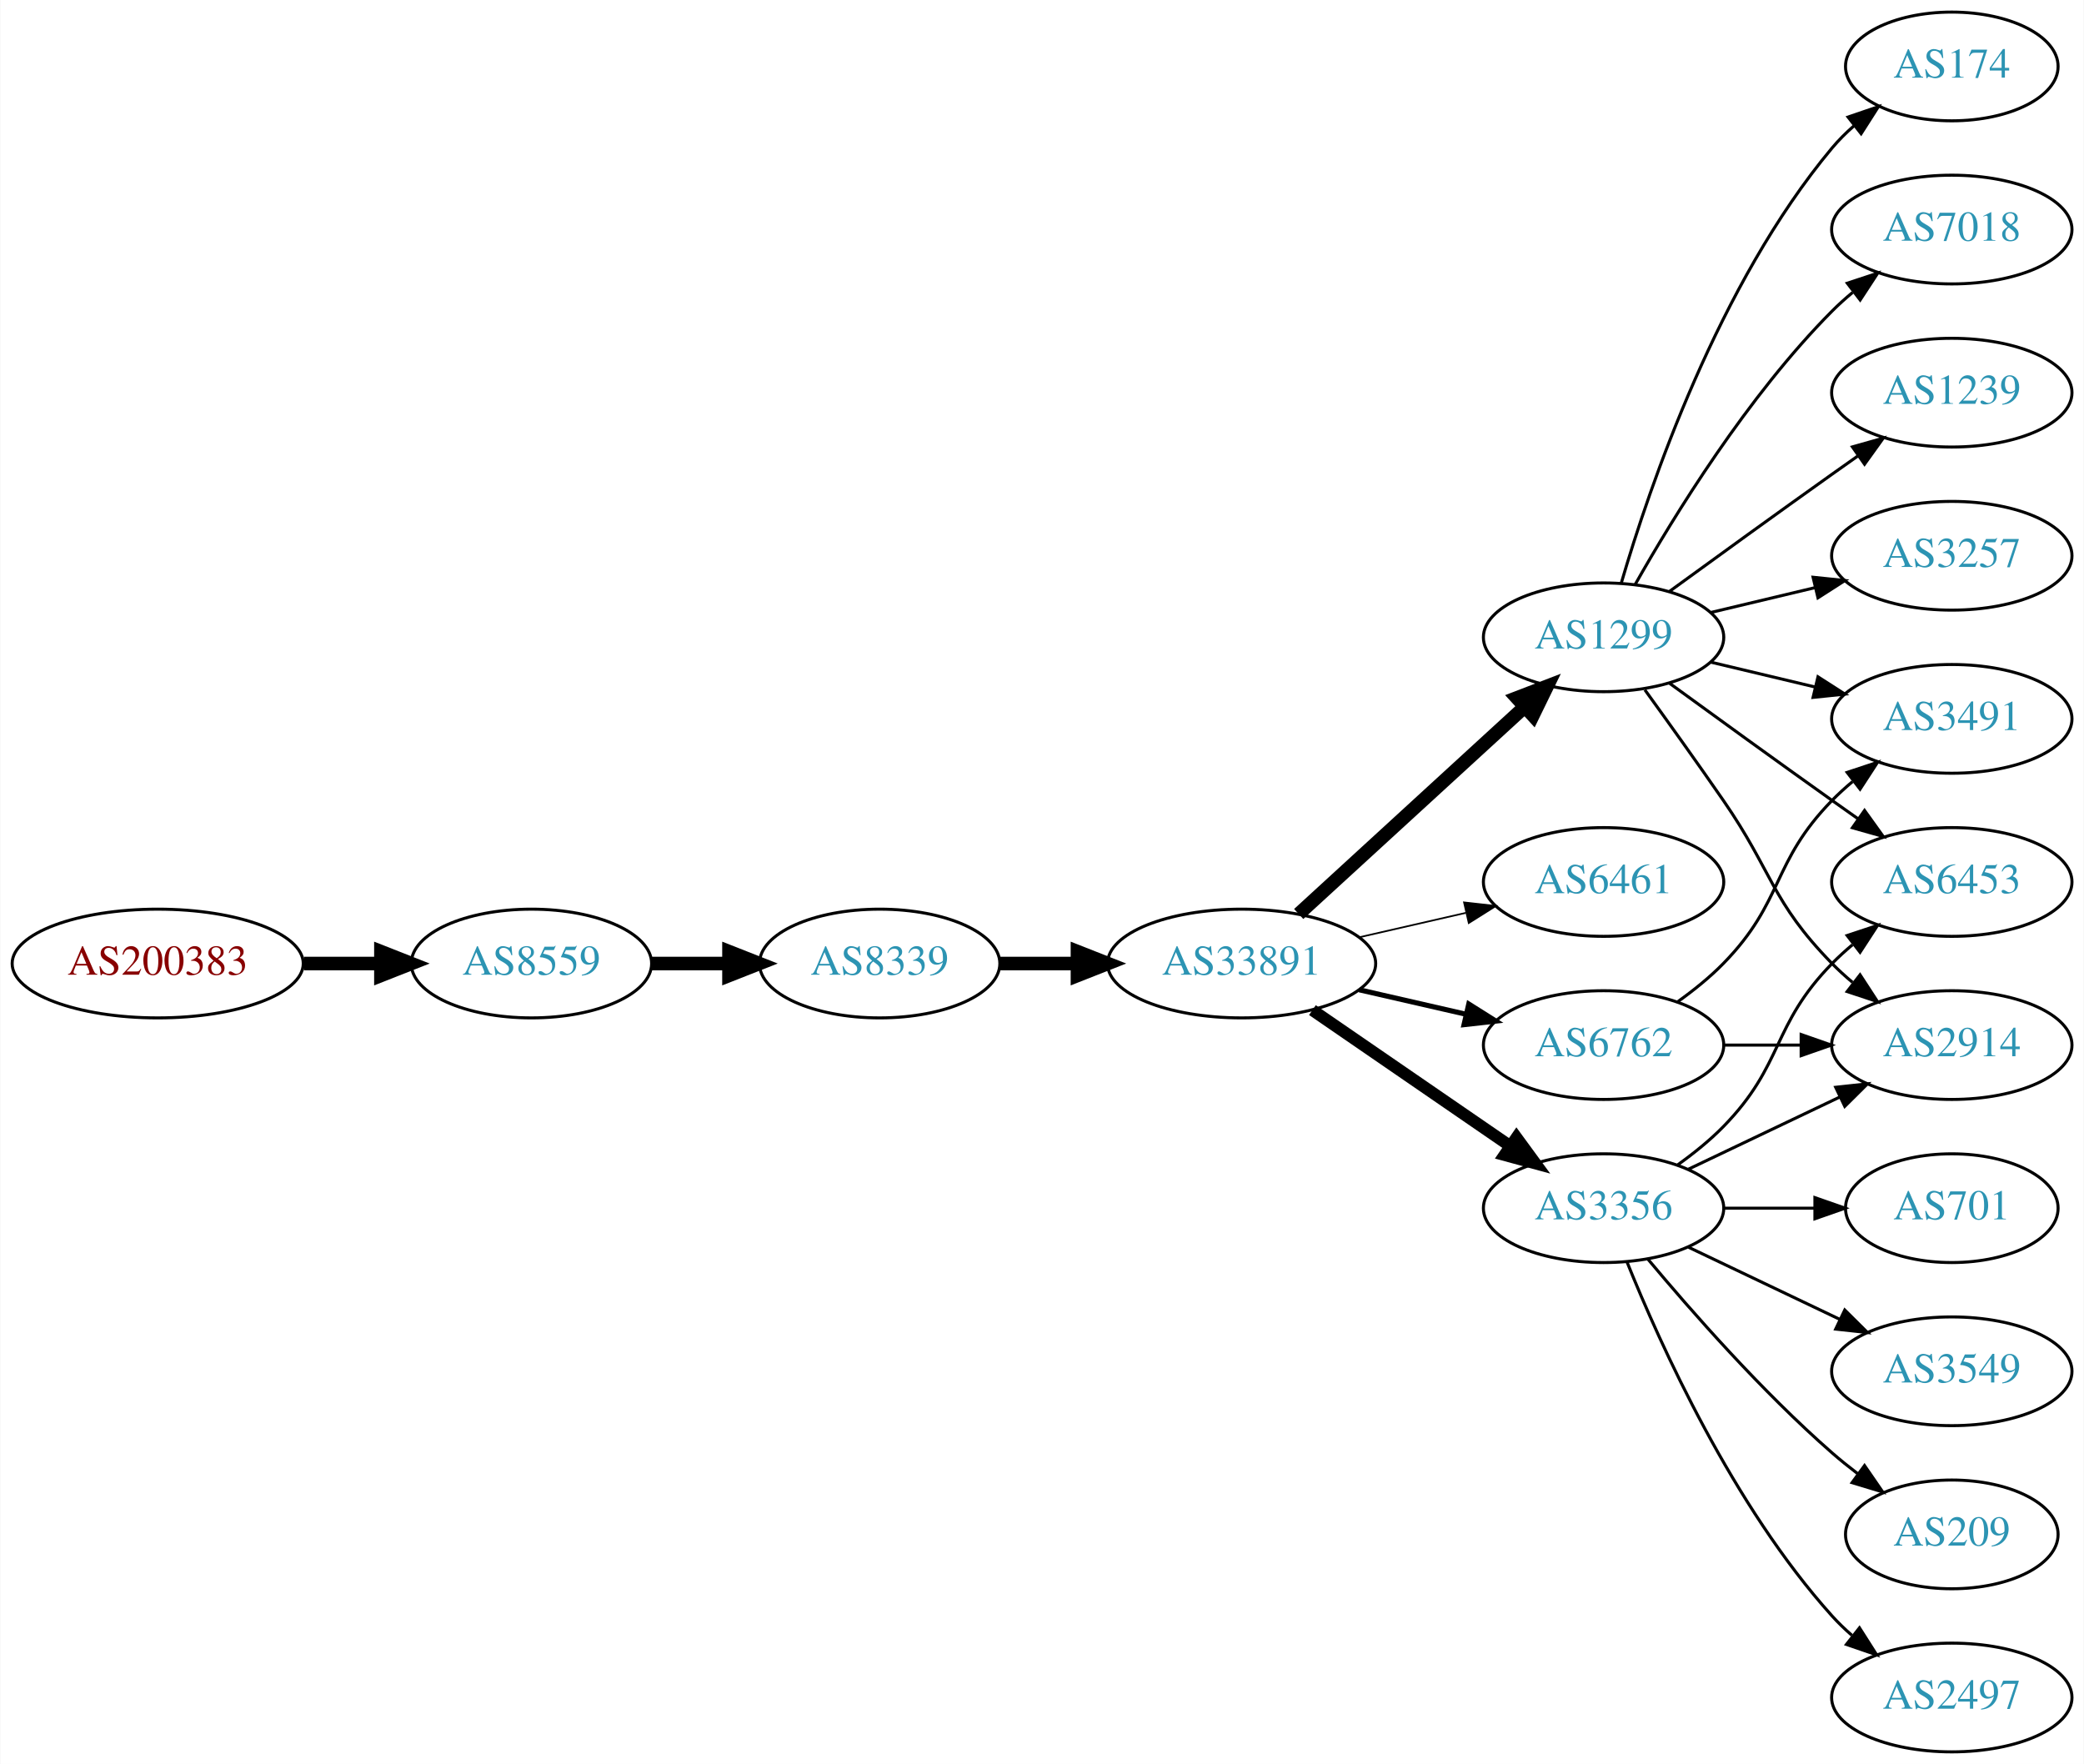
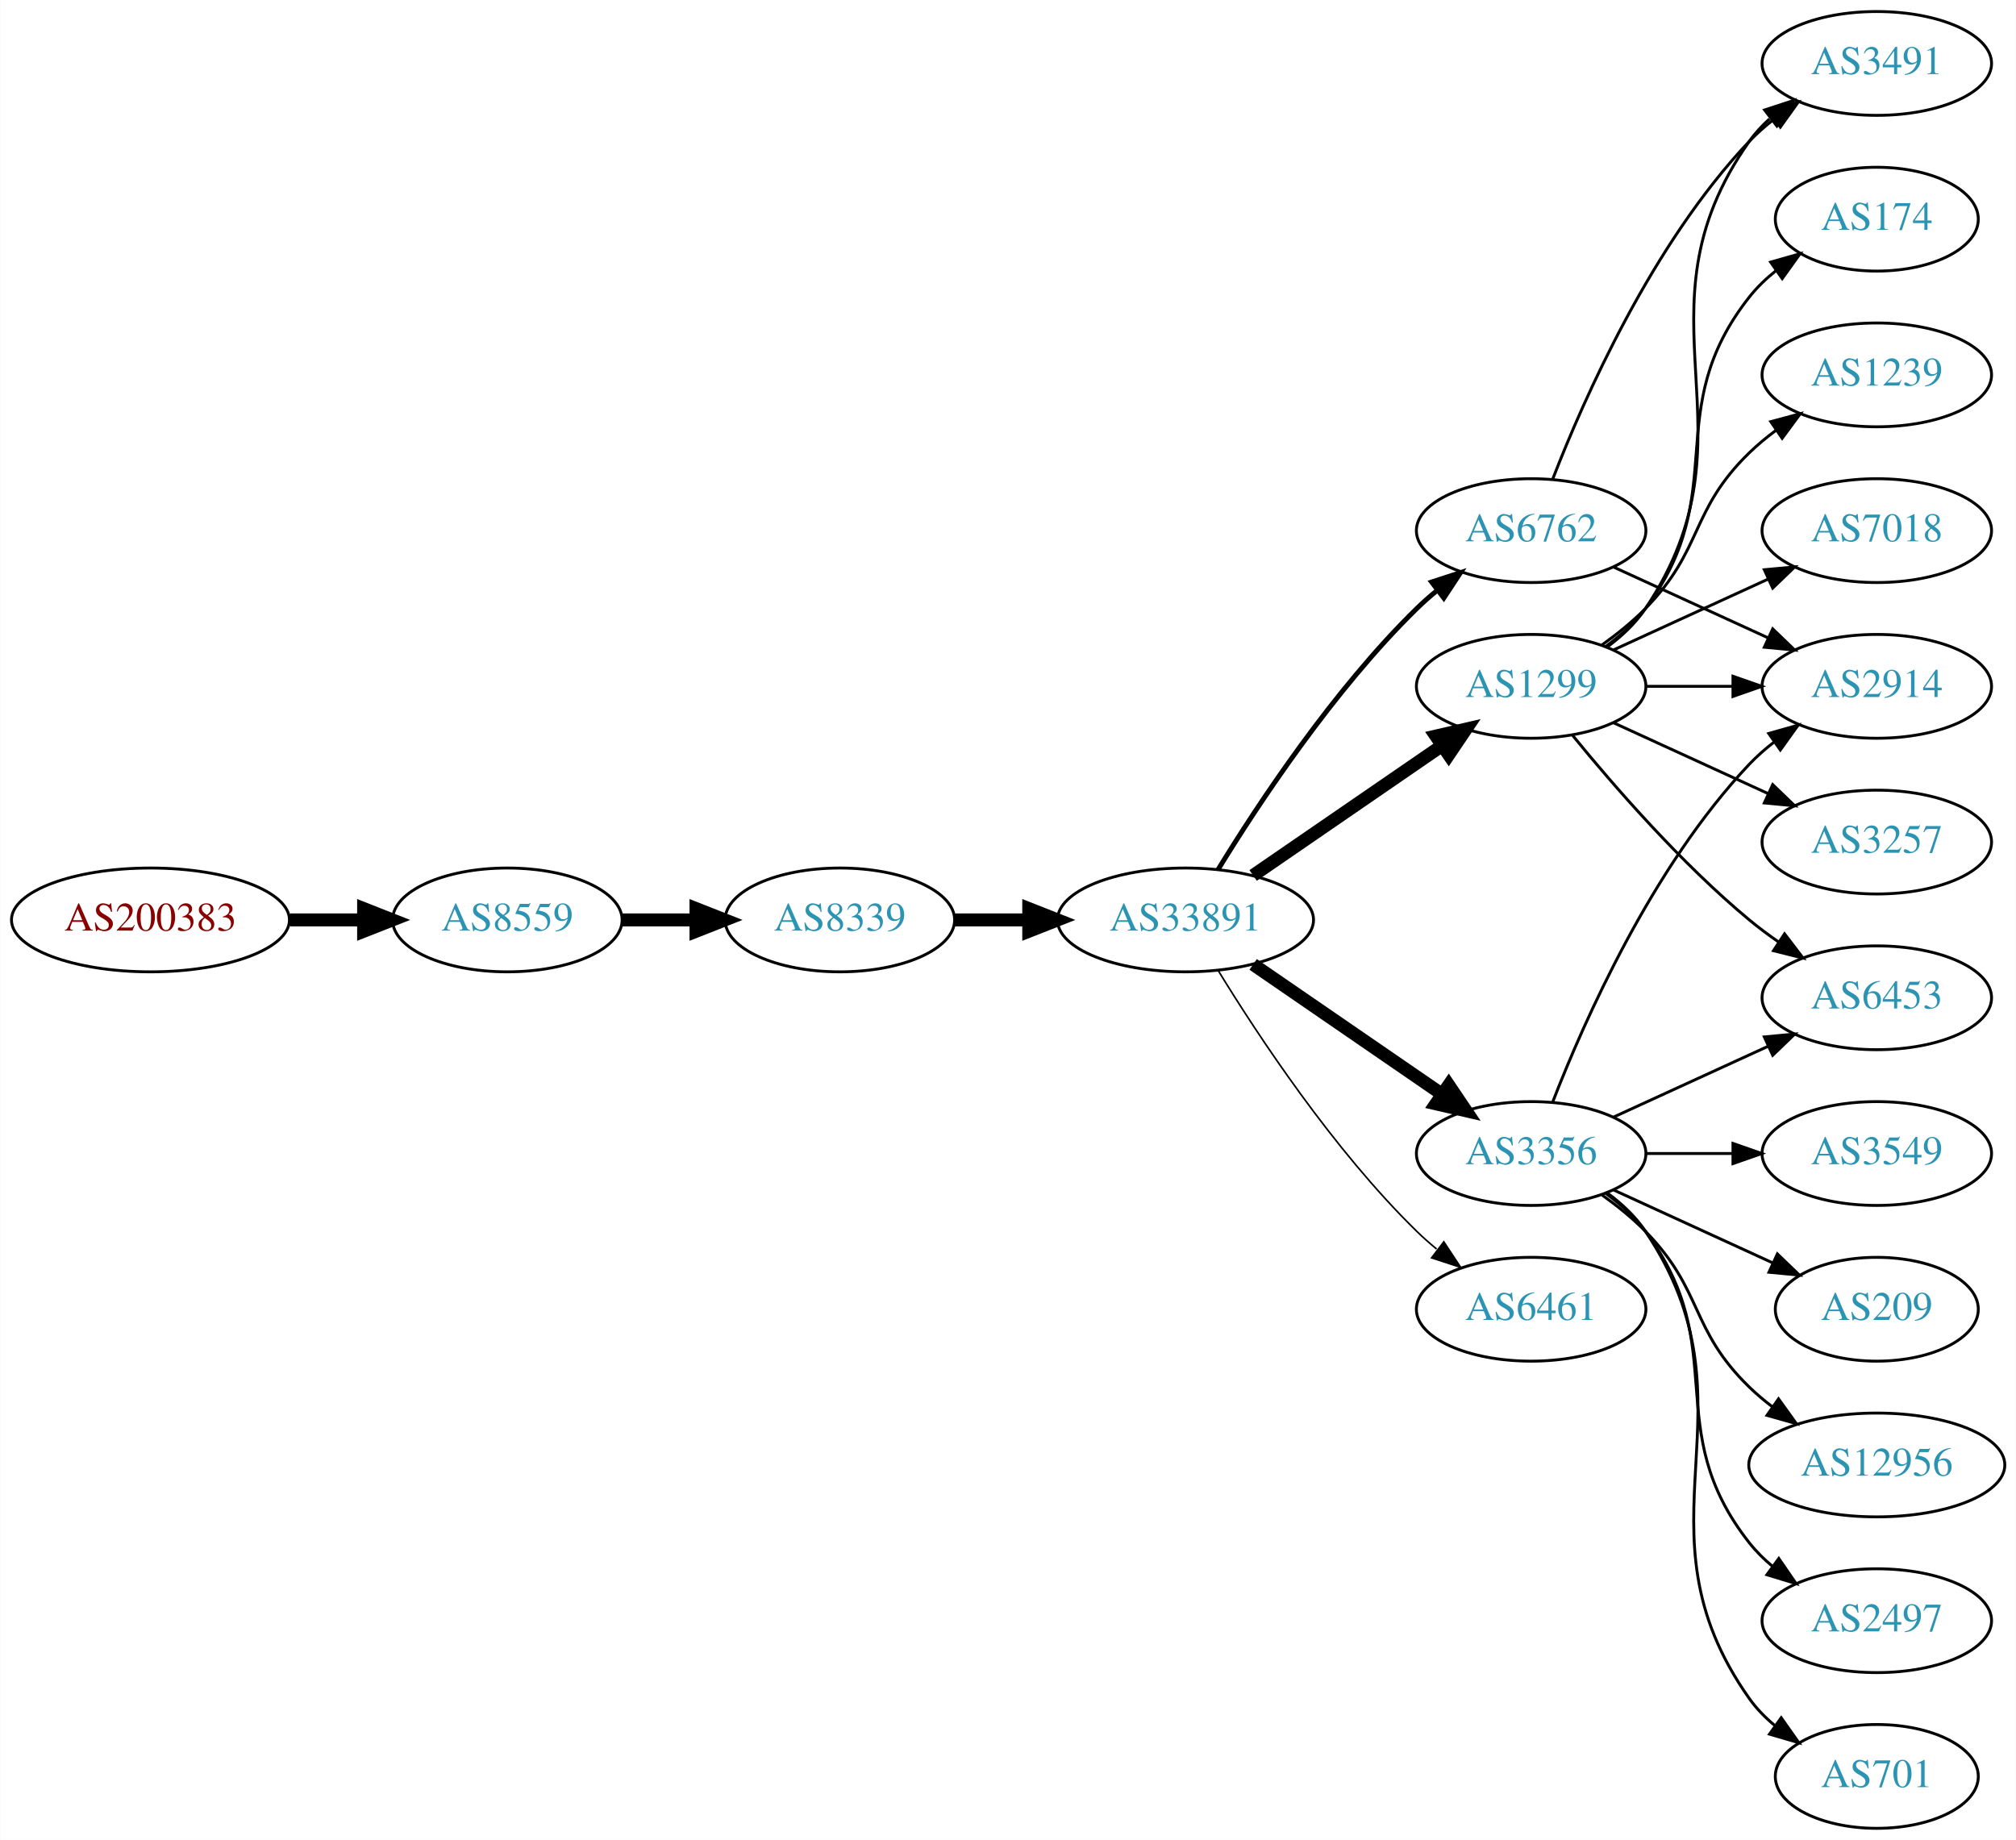
- <svg xmlns="http://www.w3.org/2000/svg" xmlns:xlink="http://www.w3.org/1999/xlink" width="690pt" height="584pt" viewBox="0.00 0.00 689.76 584.00">
-   <g id="graph0" class="graph" transform="scale(1 1) rotate(0) translate(4 580)">
-     <polygon fill="white" stroke="none" points="-4,4 -4,-580 685.755,-580 685.755,4 -4,4" />
+ <svg xmlns="http://www.w3.org/2000/svg" xmlns:xlink="http://www.w3.org/1999/xlink" width="699pt" height="638pt" viewBox="0.00 0.00 698.85 638.00">
+   <g id="graph0" class="graph" transform="scale(1 1) rotate(0) translate(4 634)">
+     <polygon fill="white" stroke="none" points="-4,4 -4,-634 694.855,-634 694.855,4 -4,4" />
    <g id="node1" class="node">
      <g id="a_node1">
        <a xlink:href="/asn/200383" xlink:title="AS200383 ~ EPB EDV-Partner OG [AT]">
-           <ellipse fill="#ffffff" stroke="black" cx="48.096" cy="-261" rx="48.192" ry="18" />
-           <text text-anchor="middle" x="48.096" y="-257.3" font-family="Times,serif" font-size="14.00" fill="#880000">AS200383</text>
+           <ellipse fill="#ffffff" stroke="black" cx="48.096" cy="-315" rx="48.192" ry="18" />
+           <text text-anchor="middle" x="48.096" y="-311.3" font-family="Times,serif" font-size="14.00" fill="#880000">AS200383</text>
        </a>
      </g>
    </g>
    <g id="node2" class="node">
      <g id="a_node2">
        <a xlink:href="/asn/8559" xlink:title="AS8559 ~ WELLCOM [AT]">
-           <ellipse fill="#ffffff" stroke="black" cx="171.838" cy="-261" rx="39.794" ry="18" />
-           <text text-anchor="middle" x="171.838" y="-257.3" font-family="Times,serif" font-size="14.00" fill="#2c94b3">AS8559</text>
+           <ellipse fill="#ffffff" stroke="black" cx="171.838" cy="-315" rx="39.794" ry="18" />
+           <text text-anchor="middle" x="171.838" y="-311.3" font-family="Times,serif" font-size="14.00" fill="#2c94b3">AS8559</text>
        </a>
      </g>
    </g>
    <g id="edge1" class="edge">
-       <path fill="none" stroke="black" stroke-width="4.5" d="M96.513,-261C104.867,-261 113.577,-261 121.969,-261" />
-       <polygon fill="black" stroke="black" stroke-width="4.5" points="122.004,-264.938 132.004,-261 122.004,-257.063 122.004,-264.938" />
+       <path fill="none" stroke="black" stroke-width="4.5" d="M96.513,-315C104.867,-315 113.577,-315 121.969,-315" />
+       <polygon fill="black" stroke="black" stroke-width="4.5" points="122.004,-318.938 132.004,-315 122.004,-311.063 122.004,-318.938" />
    </g>
    <g id="node3" class="node">
      <g id="a_node3">
        <a xlink:href="/asn/8339" xlink:title="AS8339 ~ kabelplus GmbH [AT]">
-           <ellipse fill="#ffffff" stroke="black" cx="287.131" cy="-261" rx="39.794" ry="18" />
-           <text text-anchor="middle" x="287.131" y="-257.3" font-family="Times,serif" font-size="14.00" fill="#2c94b3">AS8339</text>
+           <ellipse fill="#ffffff" stroke="black" cx="287.131" cy="-315" rx="39.794" ry="18" />
+           <text text-anchor="middle" x="287.131" y="-311.3" font-family="Times,serif" font-size="14.00" fill="#2c94b3">AS8339</text>
        </a>
      </g>
    </g>
    <g id="edge2" class="edge">
-       <path fill="none" stroke="black" stroke-width="4.5" d="M211.51,-261C219.713,-261 228.477,-261 237.009,-261" />
-       <polygon fill="black" stroke="black" stroke-width="4.5" points="237.248,-264.938 247.248,-261 237.248,-257.063 237.248,-264.938" />
+       <path fill="none" stroke="black" stroke-width="4.5" d="M211.51,-315C219.713,-315 228.477,-315 237.009,-315" />
+       <polygon fill="black" stroke="black" stroke-width="4.5" points="237.248,-318.938 247.248,-315 237.248,-311.063 237.248,-318.938" />
    </g>
    <g id="node4" class="node">
      <g id="a_node4">
        <a xlink:href="/asn/33891" xlink:title="AS33891 ~ CORE-BACKBONE GMBH GLOBAL NETWORK [DE]">
-           <ellipse fill="#ffffff" stroke="black" cx="406.973" cy="-261" rx="44.393" ry="18" />
-           <text text-anchor="middle" x="406.973" y="-257.3" font-family="Times,serif" font-size="14.00" fill="#2c94b3">AS33891</text>
+           <ellipse fill="#ffffff" stroke="black" cx="406.973" cy="-315" rx="44.393" ry="18" />
+           <text text-anchor="middle" x="406.973" y="-311.3" font-family="Times,serif" font-size="14.00" fill="#2c94b3">AS33891</text>
        </a>
      </g>
    </g>
    <g id="edge3" class="edge">
-       <path fill="none" stroke="black" stroke-width="4.5" d="M327.044,-261C335.146,-261 343.821,-261 352.348,-261" />
-       <polygon fill="black" stroke="black" stroke-width="4.5" points="352.625,-264.938 362.625,-261 352.625,-257.063 352.625,-264.938" />
+       <path fill="none" stroke="black" stroke-width="4.5" d="M327.044,-315C335.146,-315 343.821,-315 352.348,-315" />
+       <polygon fill="black" stroke="black" stroke-width="4.5" points="352.625,-318.938 362.625,-315 352.625,-311.063 352.625,-318.938" />
    </g>
    <g id="node5" class="node">
      <g id="a_node5">
-         <a xlink:href="/asn/1299" xlink:title="AS1299 ~ Telia Carrier [EU]">
-           <ellipse fill="#ffffff" stroke="black" cx="526.816" cy="-369" rx="39.794" ry="18" />
-           <text text-anchor="middle" x="526.816" y="-365.3" font-family="Times,serif" font-size="14.00" fill="#2c94b3">AS1299</text>
+         <a xlink:href="/asn/6762" xlink:title="AS6762 ~ TELECOM ITALIA SPARKLE S.p.A. [IT]">
+           <ellipse fill="#ffffff" stroke="black" cx="526.816" cy="-450" rx="39.794" ry="18" />
+           <text text-anchor="middle" x="526.816" y="-446.3" font-family="Times,serif" font-size="14.00" fill="#2c94b3">AS6762</text>
        </a>
      </g>
    </g>
    <g id="edge4" class="edge">
-       <path fill="none" stroke="black" stroke-width="4.5" d="M425.871,-277.403C445.799,-295.667 478.157,-325.322 500.634,-345.921" />
-       <polygon fill="black" stroke="black" stroke-width="4.5" points="498.103,-348.943 508.136,-352.797 503.424,-343.137 498.103,-348.943" />
+       <path fill="none" stroke="black" stroke-width="1.688" d="M418.239,-332.44C432.048,-354.991 458.237,-394.722 487.17,-423 489.31,-425.092 491.627,-427.137 494.027,-429.106" />
+       <polygon fill="black" stroke="black" stroke-width="1.688" points="492.294,-432.185 502.368,-435.464 496.537,-426.618 492.294,-432.185" />
    </g>
    <g id="node6" class="node">
      <g id="a_node6">
-         <a xlink:href="/asn/6461" xlink:title="AS6461 ~ Zayo Bandwidth [US]">
-           <ellipse fill="#ffffff" stroke="black" cx="526.816" cy="-288" rx="39.794" ry="18" />
-           <text text-anchor="middle" x="526.816" y="-284.3" font-family="Times,serif" font-size="14.00" fill="#2c94b3">AS6461</text>
+         <a xlink:href="/asn/1299" xlink:title="AS1299 ~ Telia Carrier [EU]">
+           <ellipse fill="#ffffff" stroke="black" cx="526.816" cy="-396" rx="39.794" ry="18" />
+           <text text-anchor="middle" x="526.816" y="-392.3" font-family="Times,serif" font-size="14.00" fill="#2c94b3">AS1299</text>
        </a>
      </g>
    </g>
    <g id="edge5" class="edge">
-       <path fill="none" stroke="black" stroke-width="0.562" d="M445.908,-269.692C457.149,-272.267 469.562,-275.111 481.185,-277.774" />
-       <polygon fill="black" stroke="black" stroke-width="0.562" points="480.617,-281.235 491.146,-280.057 482.181,-274.412 480.617,-281.235" />
+       <path fill="none" stroke="black" stroke-width="4.5" d="M430.416,-330.426C448.997,-343.198 475.558,-361.455 495.938,-375.463" />
+       <polygon fill="black" stroke="black" stroke-width="4.5" points="493.781,-378.758 504.252,-381.178 498.242,-372.269 493.781,-378.758" />
    </g>
    <g id="node7" class="node">
      <g id="a_node7">
-         <a xlink:href="/asn/6762" xlink:title="AS6762 ~ TELECOM ITALIA SPARKLE S.p.A. [IT]">
+         <a xlink:href="/asn/3356" xlink:title="AS3356 ~ Level 3 Parent, LLC [US]">
          <ellipse fill="#ffffff" stroke="black" cx="526.816" cy="-234" rx="39.794" ry="18" />
-           <text text-anchor="middle" x="526.816" y="-230.3" font-family="Times,serif" font-size="14.00" fill="#2c94b3">AS6762</text>
+           <text text-anchor="middle" x="526.816" y="-230.3" font-family="Times,serif" font-size="14.00" fill="#2c94b3">AS3356</text>
        </a>
      </g>
    </g>
    <g id="edge6" class="edge">
-       <path fill="none" stroke="black" stroke-width="1.688" d="M445.908,-252.308C457.149,-249.733 469.562,-246.889 481.185,-244.226" />
-       <polygon fill="black" stroke="black" stroke-width="1.688" points="482.181,-247.588 491.146,-241.943 480.617,-240.765 482.181,-247.588" />
+       <path fill="none" stroke="black" stroke-width="4.5" d="M430.416,-299.574C448.997,-286.802 475.558,-268.545 495.938,-254.537" />
+       <polygon fill="black" stroke="black" stroke-width="4.5" points="498.242,-257.731 504.252,-248.822 493.781,-251.242 498.242,-257.731" />
    </g>
    <g id="node8" class="node">
      <g id="a_node8">
-         <a xlink:href="/asn/3356" xlink:title="AS3356 ~ Level 3 Parent, LLC [US]">
+         <a xlink:href="/asn/6461" xlink:title="AS6461 ~ Zayo Bandwidth [US]">
          <ellipse fill="#ffffff" stroke="black" cx="526.816" cy="-180" rx="39.794" ry="18" />
-           <text text-anchor="middle" x="526.816" y="-176.3" font-family="Times,serif" font-size="14.00" fill="#2c94b3">AS3356</text>
+           <text text-anchor="middle" x="526.816" y="-176.3" font-family="Times,serif" font-size="14.00" fill="#2c94b3">AS6461</text>
        </a>
      </g>
    </g>
    <g id="edge7" class="edge">
-       <path fill="none" stroke="black" stroke-width="3.938" d="M430.416,-245.574C448.997,-232.802 475.558,-214.545 495.938,-200.537" />
-       <polygon fill="black" stroke="black" stroke-width="3.938" points="497.994,-203.371 504.252,-194.822 494.029,-197.602 497.994,-203.371" />
+       <path fill="none" stroke="black" stroke-width="0.562" d="M418.239,-297.56C432.048,-275.009 458.237,-235.278 487.17,-207 489.31,-204.908 491.627,-202.863 494.027,-200.894" />
+       <polygon fill="black" stroke="black" stroke-width="0.562" points="496.537,-203.382 502.368,-194.536 492.294,-197.815 496.537,-203.382" />
+     </g>
+     <g id="node10" class="node">
+       <g id="a_node10">
+         <a xlink:href="/asn/3491" xlink:title="AS3491 ~ PCCW Global, Inc. [US]">
+           <ellipse fill="#ffffff" stroke="black" cx="646.659" cy="-612" rx="39.794" ry="18" />
+           <text text-anchor="middle" x="646.659" y="-608.3" font-family="Times,serif" font-size="14.00" fill="#2c94b3">AS3491</text>
+         </a>
+       </g>
+     </g>
+     <g id="edge23" class="edge">
+       <path fill="none" stroke="black" d="M534.339,-467.994C545.09,-495.728 568.747,-549.429 602.463,-585 605.048,-587.728 607.966,-590.294 611.034,-592.677" />
+       <polygon fill="black" stroke="black" points="609.188,-595.658 619.383,-598.543 613.212,-589.93 609.188,-595.658" />
+     </g>
+     <g id="node15" class="node">
+       <g id="a_node15">
+         <a xlink:href="/asn/2914" xlink:title="AS2914 ~ NTT America, Inc. [US]">
+           <ellipse fill="#ffffff" stroke="black" cx="646.659" cy="-396" rx="39.794" ry="18" />
+           <text text-anchor="middle" x="646.659" y="-392.3" font-family="Times,serif" font-size="14.00" fill="#2c94b3">AS2914</text>
+         </a>
+       </g>
+     </g>
+     <g id="edge22" class="edge">
+       <path fill="none" stroke="black" d="M555.445,-437.339C571.402,-430.027 591.672,-420.739 608.955,-412.819" />
+       <polygon fill="black" stroke="black" points="610.57,-415.929 618.203,-408.581 607.654,-409.565 610.57,-415.929" />
    </g>
    <g id="node9" class="node">
      <g id="a_node9">
-         <a xlink:href="/asn/6453" xlink:title="AS6453 ~ TATA COMMUNICATIONS (AMERICA) INC [US]">
-           <ellipse fill="#ffffff" stroke="black" cx="642.109" cy="-288" rx="39.794" ry="18" />
-           <text text-anchor="middle" x="642.109" y="-284.3" font-family="Times,serif" font-size="14.00" fill="#2c94b3">AS6453</text>
+         <a xlink:href="/asn/1239" xlink:title="AS1239 ~ Sprint [US]">
+           <ellipse fill="#ffffff" stroke="black" cx="646.659" cy="-504" rx="39.794" ry="18" />
+           <text text-anchor="middle" x="646.659" y="-500.3" font-family="Times,serif" font-size="14.00" fill="#2c94b3">AS1239</text>
        </a>
      </g>
    </g>
    <g id="edge8" class="edge">
-       <path fill="none" stroke="black" d="M548.664,-353.778C563.598,-342.909 584.212,-327.975 602.463,-315 605.283,-312.995 608.226,-310.915 611.174,-308.841" />
-       <polygon fill="black" stroke="black" points="613.22,-311.681 619.399,-303.074 609.201,-305.95 613.22,-311.681" />
-     </g>
-     <g id="node10" class="node">
-       <g id="a_node10">
-         <a xlink:href="/asn/7018" xlink:title="AS7018 ~ AT&amp;T Services, Inc. [US]">
-           <ellipse fill="#ffffff" stroke="black" cx="642.109" cy="-504" rx="39.794" ry="18" />
-           <text text-anchor="middle" x="642.109" y="-500.3" font-family="Times,serif" font-size="14.00" fill="#2c94b3">AS7018</text>
-         </a>
-       </g>
+       <path fill="none" stroke="black" d="M551.41,-410.389C556.666,-414.148 561.998,-418.437 566.463,-423 586.635,-443.617 581.769,-456.906 602.463,-477 605.308,-479.763 608.482,-482.386 611.782,-484.834" />
+       <polygon fill="black" stroke="black" points="609.898,-487.786 620.129,-490.538 613.847,-482.006 609.898,-487.786" />
    </g>
    <g id="edge9" class="edge">
-       <path fill="none" stroke="black" d="M537.276,-386.49C550.058,-409.096 574.49,-448.886 602.463,-477 604.573,-479.121 606.869,-481.188 609.255,-483.171" />
-       <polygon fill="black" stroke="black" points="607.507,-486.242 617.57,-489.556 611.77,-480.69 607.507,-486.242" />
+       <path fill="none" stroke="black" d="M553.135,-409.607C558.191,-413.351 563.003,-417.831 566.463,-423 607.487,-484.294 559.883,-524.775 602.463,-585 604.454,-587.816 606.841,-590.401 609.457,-592.76" />
+       <polygon fill="black" stroke="black" points="607.756,-595.865 617.825,-599.162 612.009,-590.306 607.756,-595.865" />
    </g>
    <g id="node11" class="node">
      <g id="a_node11">
-         <a xlink:href="/asn/3491" xlink:title="AS3491 ~ PCCW Global, Inc. [US]">
-           <ellipse fill="#ffffff" stroke="black" cx="642.109" cy="-342" rx="39.794" ry="18" />
-           <text text-anchor="middle" x="642.109" y="-338.3" font-family="Times,serif" font-size="14.00" fill="#2c94b3">AS3491</text>
+         <a xlink:href="/asn/6453" xlink:title="AS6453 ~ TATA COMMUNICATIONS (AMERICA) INC [US]">
+           <ellipse fill="#ffffff" stroke="black" cx="646.659" cy="-288" rx="39.794" ry="18" />
+           <text text-anchor="middle" x="646.659" y="-284.3" font-family="Times,serif" font-size="14.00" fill="#2c94b3">AS6453</text>
        </a>
      </g>
    </g>
    <g id="edge10" class="edge">
-       <path fill="none" stroke="black" d="M562.423,-360.752C573.295,-358.162 585.449,-355.265 596.891,-352.538" />
-       <polygon fill="black" stroke="black" points="597.798,-355.92 606.714,-350.197 596.175,-349.111 597.798,-355.92" />
+       <path fill="none" stroke="black" d="M541.235,-378.935C555.35,-361.625 578.764,-334.655 602.463,-315 605.679,-312.332 609.179,-309.73 612.75,-307.259" />
+       <polygon fill="black" stroke="black" points="614.674,-310.183 621.106,-301.764 610.828,-304.334 614.674,-310.183" />
    </g>
    <g id="node12" class="node">
      <g id="a_node12">
-         <a xlink:href="/asn/1239" xlink:title="AS1239 ~ Sprint [US]">
-           <ellipse fill="#ffffff" stroke="black" cx="642.109" cy="-450" rx="39.794" ry="18" />
-           <text text-anchor="middle" x="642.109" y="-446.3" font-family="Times,serif" font-size="14.00" fill="#2c94b3">AS1239</text>
+         <a xlink:href="/asn/7018" xlink:title="AS7018 ~ AT&amp;T Services, Inc. [US]">
+           <ellipse fill="#ffffff" stroke="black" cx="646.659" cy="-450" rx="39.794" ry="18" />
+           <text text-anchor="middle" x="646.659" y="-446.3" font-family="Times,serif" font-size="14.00" fill="#2c94b3">AS7018</text>
        </a>
      </g>
    </g>
    <g id="edge11" class="edge">
-       <path fill="none" stroke="black" d="M548.664,-384.222C563.598,-395.091 584.212,-410.025 602.463,-423 605.283,-425.005 608.226,-427.085 611.174,-429.159" />
-       <polygon fill="black" stroke="black" points="609.201,-432.05 619.399,-434.926 613.22,-426.319 609.201,-432.05" />
+       <path fill="none" stroke="black" d="M555.445,-408.661C571.402,-415.973 591.672,-425.261 608.955,-433.181" />
+       <polygon fill="black" stroke="black" points="607.654,-436.435 618.203,-437.419 610.57,-430.071 607.654,-436.435" />
    </g>
    <g id="node13" class="node">
      <g id="a_node13">
        <a xlink:href="/asn/3257" xlink:title="AS3257 ~ GTT [DE]">
-           <ellipse fill="#ffffff" stroke="black" cx="642.109" cy="-396" rx="39.794" ry="18" />
-           <text text-anchor="middle" x="642.109" y="-392.3" font-family="Times,serif" font-size="14.00" fill="#2c94b3">AS3257</text>
+           <ellipse fill="#ffffff" stroke="black" cx="646.659" cy="-342" rx="39.794" ry="18" />
+           <text text-anchor="middle" x="646.659" y="-338.3" font-family="Times,serif" font-size="14.00" fill="#2c94b3">AS3257</text>
        </a>
      </g>
    </g>
    <g id="edge12" class="edge">
-       <path fill="none" stroke="black" d="M562.423,-377.248C573.295,-379.838 585.449,-382.735 596.891,-385.462" />
-       <polygon fill="black" stroke="black" points="596.175,-388.889 606.714,-387.803 597.798,-382.08 596.175,-388.889" />
+       <path fill="none" stroke="black" d="M555.445,-383.339C571.402,-376.027 591.672,-366.739 608.955,-358.819" />
+       <polygon fill="black" stroke="black" points="610.57,-361.929 618.203,-354.581 607.654,-355.565 610.57,-361.929" />
    </g>
    <g id="node14" class="node">
      <g id="a_node14">
-         <a xlink:href="/asn/2914" xlink:title="AS2914 ~ NTT America, Inc. [US]">
-           <ellipse fill="#ffffff" stroke="black" cx="642.109" cy="-234" rx="39.794" ry="18" />
-           <text text-anchor="middle" x="642.109" y="-230.3" font-family="Times,serif" font-size="14.00" fill="#2c94b3">AS2914</text>
+         <a xlink:href="/asn/174" xlink:title="AS174 ~ Cogent Communications [US]">
+           <ellipse fill="#ffffff" stroke="black" cx="646.659" cy="-558" rx="35.194" ry="18" />
+           <text text-anchor="middle" x="646.659" y="-554.3" font-family="Times,serif" font-size="14.00" fill="#2c94b3">AS174</text>
        </a>
      </g>
    </g>
    <g id="edge13" class="edge">
-       <path fill="none" stroke="black" d="M540.495,-351.594C548.111,-341.063 557.944,-327.33 566.463,-315 582.858,-291.269 582.29,-281.617 602.463,-261 604.555,-258.861 606.839,-256.782 609.215,-254.79" />
-       <polygon fill="black" stroke="black" points="611.734,-257.268 617.515,-248.389 607.459,-251.725 611.734,-257.268" />
-     </g>
-     <g id="node15" class="node">
-       <g id="a_node15">
-         <a xlink:href="/asn/174" xlink:title="AS174 ~ Cogent Communications [US]">
-           <ellipse fill="#ffffff" stroke="black" cx="642.109" cy="-558" rx="35.194" ry="18" />
-           <text text-anchor="middle" x="642.109" y="-554.3" font-family="Times,serif" font-size="14.00" fill="#2c94b3">AS174</text>
-         </a>
-       </g>
+       <path fill="none" stroke="black" d="M552.747,-409.882C557.823,-413.611 562.741,-418.016 566.463,-423 596.734,-463.542 571.164,-491.246 602.463,-531 605.109,-534.361 608.298,-537.417 611.729,-540.161" />
+       <polygon fill="black" stroke="black" points="609.842,-543.113 620.036,-546 613.867,-537.386 609.842,-543.113" />
    </g>
    <g id="edge14" class="edge">
-       <path fill="none" stroke="black" d="M532.69,-387.002C542.004,-418.844 564.821,-485.981 602.463,-531 604.615,-533.574 607.069,-536.017 609.674,-538.303" />
-       <polygon fill="black" stroke="black" points="607.758,-541.249 617.784,-544.672 612.081,-535.743 607.758,-541.249" />
-     </g>
-     <g id="edge15" class="edge">
-       <path fill="none" stroke="black" d="M551.41,-248.389C556.666,-252.148 561.998,-256.437 566.463,-261 586.635,-281.617 582.29,-294.383 602.463,-315 604.555,-317.139 606.839,-319.218 609.215,-321.21" />
-       <polygon fill="black" stroke="black" points="607.459,-324.275 617.515,-327.611 611.734,-318.732 607.459,-324.275" />
-     </g>
-     <g id="edge16" class="edge">
-       <path fill="none" stroke="black" d="M566.488,-234C574.691,-234 583.455,-234 591.987,-234" />
-       <polygon fill="black" stroke="black" points="592.227,-237.5 602.226,-234 592.226,-230.5 592.227,-237.5" />
-     </g>
-     <g id="edge22" class="edge">
-       <path fill="none" stroke="black" d="M551.41,-194.389C556.666,-198.148 561.998,-202.437 566.463,-207 586.635,-227.617 582.29,-240.383 602.463,-261 604.555,-263.139 606.839,-265.218 609.215,-267.21" />
-       <polygon fill="black" stroke="black" points="607.459,-270.275 617.515,-273.611 611.734,-264.732 607.459,-270.275" />
+       <path fill="none" stroke="black" d="M566.729,-396C576.282,-396 586.632,-396 596.594,-396" />
+       <polygon fill="black" stroke="black" points="596.787,-399.5 606.787,-396 596.787,-392.5 596.787,-399.5" />
    </g>
    <g id="edge19" class="edge">
-       <path fill="none" stroke="black" d="M554.953,-192.934C569.946,-200.081 588.767,-209.052 604.991,-216.785" />
-       <polygon fill="black" stroke="black" points="603.661,-220.028 614.194,-221.171 606.673,-213.709 603.661,-220.028" />
+       <path fill="none" stroke="black" d="M555.445,-246.661C571.402,-253.973 591.672,-263.261 608.955,-271.181" />
+       <polygon fill="black" stroke="black" points="607.654,-274.435 618.203,-275.419 610.57,-268.071 607.654,-274.435" />
+     </g>
+     <g id="edge18" class="edge">
+       <path fill="none" stroke="black" d="M534.339,-251.994C545.09,-279.728 568.747,-333.429 602.463,-369 605.048,-371.728 607.966,-374.294 611.034,-376.677" />
+       <polygon fill="black" stroke="black" points="609.188,-379.658 619.383,-382.543 613.212,-373.93 609.188,-379.658" />
    </g>
    <g id="node16" class="node">
      <g id="a_node16">
-         <a xlink:href="/asn/3549" xlink:title="AS3549 ~ Level 3 Parent, LLC [US]">
-           <ellipse fill="#ffffff" stroke="black" cx="642.109" cy="-126" rx="39.794" ry="18" />
-           <text text-anchor="middle" x="642.109" y="-122.3" font-family="Times,serif" font-size="14.00" fill="#2c94b3">AS3549</text>
-         </a>
-       </g>
-     </g>
-     <g id="edge17" class="edge">
-       <path fill="none" stroke="black" d="M554.953,-167.066C569.946,-159.919 588.767,-150.948 604.991,-143.215" />
-       <polygon fill="black" stroke="black" points="606.673,-146.291 614.194,-138.829 603.661,-139.972 606.673,-146.291" />
+         <a xlink:href="/asn/209" xlink:title="AS209 ~ CenturyLink Communications, LLC [US]">
+           <ellipse fill="#ffffff" stroke="black" cx="646.659" cy="-180" rx="35.194" ry="18" />
+           <text text-anchor="middle" x="646.659" y="-176.3" font-family="Times,serif" font-size="14.00" fill="#2c94b3">AS209</text>
+         </a>
+       </g>
+     </g>
+     <g id="edge15" class="edge">
+       <path fill="none" stroke="black" d="M555.445,-221.339C571.861,-213.817 592.843,-204.202 610.44,-196.139" />
+       <polygon fill="black" stroke="black" points="612.184,-199.189 619.817,-191.842 609.268,-192.826 612.184,-199.189" />
    </g>
    <g id="node17" class="node">
      <g id="a_node17">
-         <a xlink:href="/asn/209" xlink:title="AS209 ~ CenturyLink Communications, LLC [US]">
-           <ellipse fill="#ffffff" stroke="black" cx="642.109" cy="-72" rx="35.194" ry="18" />
-           <text text-anchor="middle" x="642.109" y="-68.3" font-family="Times,serif" font-size="14.00" fill="#2c94b3">AS209</text>
-         </a>
-       </g>
-     </g>
-     <g id="edge18" class="edge">
-       <path fill="none" stroke="black" d="M541.446,-163.183C555.729,-146.071 579.275,-119.255 602.463,-99 605.132,-96.668 608.005,-94.352 610.935,-92.114" />
-       <polygon fill="black" stroke="black" points="613.213,-94.784 619.227,-86.061 609.086,-89.13 613.213,-94.784" />
+         <a xlink:href="/asn/12956" xlink:title="AS12956 ~ TELXIUS [ES]">
+           <ellipse fill="#ffffff" stroke="black" cx="646.659" cy="-126" rx="44.393" ry="18" />
+           <text text-anchor="middle" x="646.659" y="-122.3" font-family="Times,serif" font-size="14.00" fill="#2c94b3">AS12956</text>
+         </a>
+       </g>
+     </g>
+     <g id="edge16" class="edge">
+       <path fill="none" stroke="black" d="M551.41,-219.611C556.666,-215.852 561.998,-211.563 566.463,-207 586.635,-186.383 581.769,-173.094 602.463,-153 604.949,-150.586 607.686,-148.278 610.539,-146.1" />
+       <polygon fill="black" stroke="black" points="612.594,-148.934 618.775,-140.329 608.577,-143.202 612.594,-148.934" />
    </g>
    <g id="node18" class="node">
      <g id="a_node18">
        <a xlink:href="/asn/2497" xlink:title="AS2497 ~ Internet Initiative Japan Inc. [JP]">
-           <ellipse fill="#ffffff" stroke="black" cx="642.109" cy="-18" rx="39.794" ry="18" />
-           <text text-anchor="middle" x="642.109" y="-14.3" font-family="Times,serif" font-size="14.00" fill="#2c94b3">AS2497</text>
-         </a>
-       </g>
-     </g>
-     <g id="edge20" class="edge">
-       <path fill="none" stroke="black" d="M534.564,-162.213C545.615,-134.757 569.668,-81.422 602.463,-45 604.465,-42.776 606.684,-40.637 609.016,-38.603" />
-       <polygon fill="black" stroke="black" points="611.547,-41.065 617.235,-32.127 607.214,-35.567 611.547,-41.065" />
+           <ellipse fill="#ffffff" stroke="black" cx="646.659" cy="-72" rx="39.794" ry="18" />
+           <text text-anchor="middle" x="646.659" y="-68.3" font-family="Times,serif" font-size="14.00" fill="#2c94b3">AS2497</text>
+         </a>
+       </g>
+     </g>
+     <g id="edge17" class="edge">
+       <path fill="none" stroke="black" d="M552.747,-220.118C557.823,-216.389 562.741,-211.984 566.463,-207 596.734,-166.458 571.164,-138.754 602.463,-99 604.788,-96.047 607.531,-93.33 610.49,-90.853" />
+       <polygon fill="black" stroke="black" points="612.683,-93.585 618.687,-84.855 608.55,-87.936 612.683,-93.585" />
    </g>
    <g id="node19" class="node">
      <g id="a_node19">
        <a xlink:href="/asn/701" xlink:title="AS701 ~ UUNET [US]">
-           <ellipse fill="#ffffff" stroke="black" cx="642.109" cy="-180" rx="35.194" ry="18" />
-           <text text-anchor="middle" x="642.109" y="-176.3" font-family="Times,serif" font-size="14.00" fill="#2c94b3">AS701</text>
+           <ellipse fill="#ffffff" stroke="black" cx="646.659" cy="-18" rx="35.194" ry="18" />
+           <text text-anchor="middle" x="646.659" y="-14.3" font-family="Times,serif" font-size="14.00" fill="#2c94b3">AS701</text>
+         </a>
+       </g>
+     </g>
+     <g id="edge20" class="edge">
+       <path fill="none" stroke="black" d="M553.135,-220.393C558.191,-216.649 563.003,-212.169 566.463,-207 607.487,-145.706 559.883,-105.225 602.463,-45 604.932,-41.507 608.011,-38.37 611.381,-35.579" />
+       <polygon fill="black" stroke="black" points="613.519,-38.352 619.62,-29.69 609.449,-32.657 613.519,-38.352" />
+     </g>
+     <g id="node20" class="node">
+       <g id="a_node20">
+         <a xlink:href="/asn/3549" xlink:title="AS3549 ~ Level 3 Parent, LLC [US]">
+           <ellipse fill="#ffffff" stroke="black" cx="646.659" cy="-234" rx="39.794" ry="18" />
+           <text text-anchor="middle" x="646.659" y="-230.3" font-family="Times,serif" font-size="14.00" fill="#2c94b3">AS3549</text>
        </a>
      </g>
    </g>
    <g id="edge21" class="edge">
-       <path fill="none" stroke="black" d="M566.488,-180C576.194,-180 586.684,-180 596.647,-180" />
-       <polygon fill="black" stroke="black" points="596.784,-183.5 606.783,-180 596.783,-176.5 596.784,-183.5" />
+       <path fill="none" stroke="black" d="M566.729,-234C576.282,-234 586.632,-234 596.594,-234" />
+       <polygon fill="black" stroke="black" points="596.787,-237.5 606.787,-234 596.787,-230.5 596.787,-237.5" />
    </g>
  </g>
</svg>
